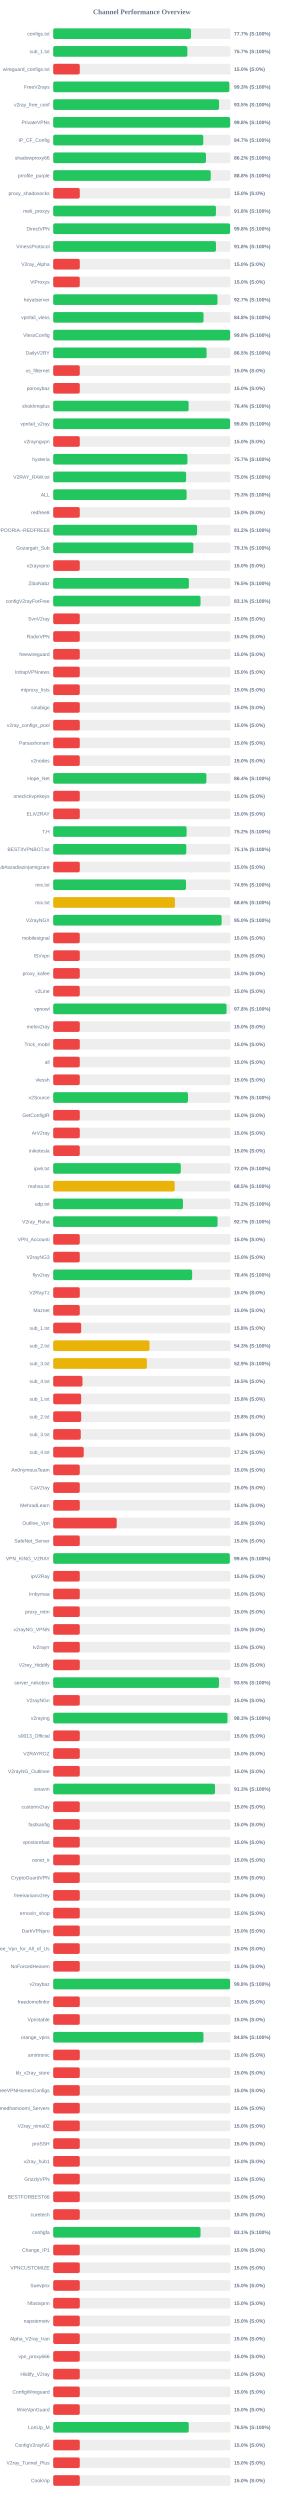
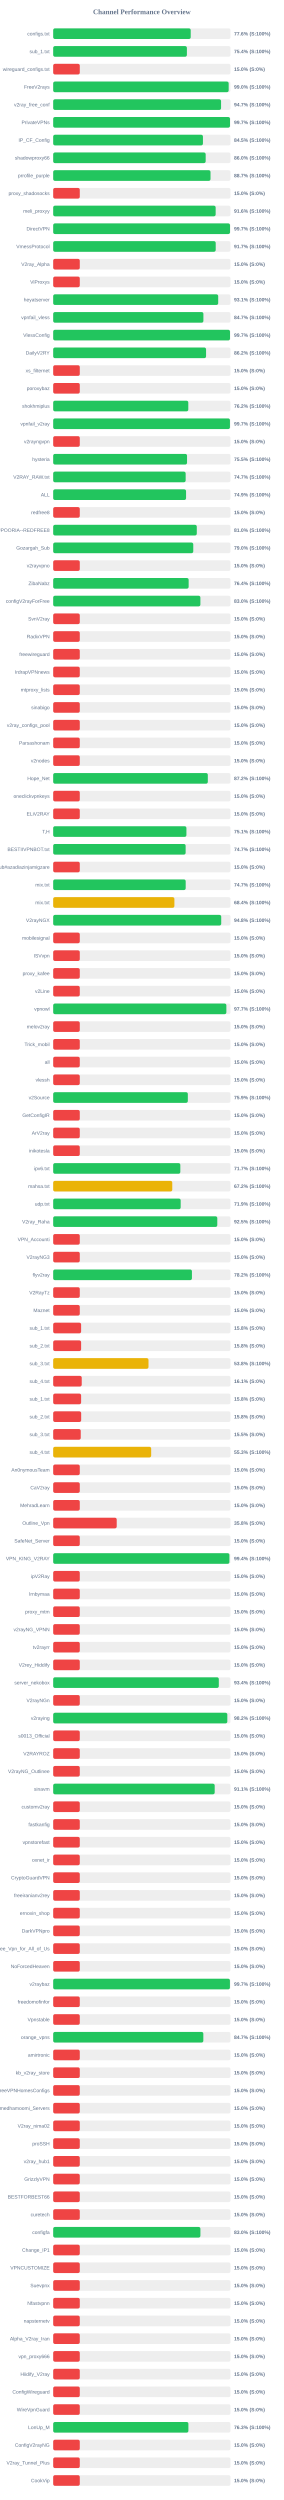
<svg xmlns="http://www.w3.org/2000/svg" width="800" height="7050" version="1.1">
  <style>
        .row { font: 14px Arial; fill: #64748b; }
        .score { font: bold 14px Arial; fill: #64748b; }
    </style>
  <text x="400" y="40" text-anchor="middle" font-size="20px" font-weight="bold" fill="#64748b">Channel Performance Overview</text>
  <rect x="150" y="80" width="500" height="30" fill="#eee" rx="5" />
-   <rect x="150" y="80" width="388.55" height="30" fill="#22c55e" rx="5" />
+   <rect x="150" y="80" width="387.8" height="30" fill="#22c55e" rx="5" />
  <text x="140" y="100" text-anchor="end" class="row">configs.txt</text>
-   <text x="660" y="100" text-anchor="start" class="score">77.7% (S:100%)</text>
+   <text x="660" y="100" text-anchor="start" class="score">77.6% (S:100%)</text>
  <rect x="150" y="130" width="500" height="30" fill="#eee" rx="5" />
-   <rect x="150" y="130" width="378.4" height="30" fill="#22c55e" rx="5" />
+   <rect x="150" y="130" width="377.05" height="30" fill="#22c55e" rx="5" />
  <text x="140" y="150" text-anchor="end" class="row">sub_1.txt</text>
-   <text x="660" y="150" text-anchor="start" class="score">75.7% (S:100%)</text>
+   <text x="660" y="150" text-anchor="start" class="score">75.4% (S:100%)</text>
  <rect x="150" y="180" width="500" height="30" fill="#eee" rx="5" />
  <rect x="150" y="180" width="75.0" height="30" fill="#ef4444" rx="5" />
  <text x="140" y="200" text-anchor="end" class="row">wireguard_configs.txt</text>
  <text x="660" y="200" text-anchor="start" class="score">15.0% (S:0%)</text>
  <rect x="150" y="230" width="500" height="30" fill="#eee" rx="5" />
-   <rect x="150" y="230" width="496.65" height="30" fill="#22c55e" rx="5" />
+   <rect x="150" y="230" width="494.85" height="30" fill="#22c55e" rx="5" />
  <text x="140" y="250" text-anchor="end" class="row">FreeV2rays</text>
-   <text x="660" y="250" text-anchor="start" class="score">99.3% (S:100%)</text>
+   <text x="660" y="250" text-anchor="start" class="score">99.0% (S:100%)</text>
  <rect x="150" y="280" width="500" height="30" fill="#eee" rx="5" />
-   <rect x="150" y="280" width="467.7" height="30" fill="#22c55e" rx="5" />
+   <rect x="150" y="280" width="473.4" height="30" fill="#22c55e" rx="5" />
  <text x="140" y="300" text-anchor="end" class="row">v2ray_free_conf</text>
-   <text x="660" y="300" text-anchor="start" class="score">93.5% (S:100%)</text>
+   <text x="660" y="300" text-anchor="start" class="score">94.7% (S:100%)</text>
  <rect x="150" y="330" width="500" height="30" fill="#eee" rx="5" />
-   <rect x="150" y="330" width="499.0" height="30" fill="#22c55e" rx="5" />
+   <rect x="150" y="330" width="498.6" height="30" fill="#22c55e" rx="5" />
  <text x="140" y="350" text-anchor="end" class="row">PrivateVPNs</text>
-   <text x="660" y="350" text-anchor="start" class="score">99.8% (S:100%)</text>
+   <text x="660" y="350" text-anchor="start" class="score">99.7% (S:100%)</text>
  <rect x="150" y="380" width="500" height="30" fill="#eee" rx="5" />
-   <rect x="150" y="380" width="423.25" height="30" fill="#22c55e" rx="5" />
+   <rect x="150" y="380" width="422.3" height="30" fill="#22c55e" rx="5" />
  <text x="140" y="400" text-anchor="end" class="row">IP_CF_Config</text>
-   <text x="660" y="400" text-anchor="start" class="score">84.7% (S:100%)</text>
+   <text x="660" y="400" text-anchor="start" class="score">84.5% (S:100%)</text>
  <rect x="150" y="430" width="500" height="30" fill="#eee" rx="5" />
-   <rect x="150" y="430" width="430.8" height="30" fill="#22c55e" rx="5" />
+   <rect x="150" y="430" width="430.0" height="30" fill="#22c55e" rx="5" />
  <text x="140" y="450" text-anchor="end" class="row">shadowproxy66</text>
-   <text x="660" y="450" text-anchor="start" class="score">86.2% (S:100%)</text>
+   <text x="660" y="450" text-anchor="start" class="score">86.0% (S:100%)</text>
  <rect x="150" y="480" width="500" height="30" fill="#eee" rx="5" />
-   <rect x="150" y="480" width="444.25" height="30" fill="#22c55e" rx="5" />
+   <rect x="150" y="480" width="443.65" height="30" fill="#22c55e" rx="5" />
  <text x="140" y="500" text-anchor="end" class="row">prrofile_purple</text>
-   <text x="660" y="500" text-anchor="start" class="score">88.8% (S:100%)</text>
+   <text x="660" y="500" text-anchor="start" class="score">88.7% (S:100%)</text>
  <rect x="150" y="530" width="500" height="30" fill="#eee" rx="5" />
  <rect x="150" y="530" width="75.0" height="30" fill="#ef4444" rx="5" />
  <text x="140" y="550" text-anchor="end" class="row">proxy_shadosocks</text>
  <text x="660" y="550" text-anchor="start" class="score">15.0% (S:0%)</text>
  <rect x="150" y="580" width="500" height="30" fill="#eee" rx="5" />
-   <rect x="150" y="580" width="458.95" height="30" fill="#22c55e" rx="5" />
+   <rect x="150" y="580" width="458.15" height="30" fill="#22c55e" rx="5" />
  <text x="140" y="600" text-anchor="end" class="row">meli_proxyy</text>
-   <text x="660" y="600" text-anchor="start" class="score">91.8% (S:100%)</text>
+   <text x="660" y="600" text-anchor="start" class="score">91.6% (S:100%)</text>
  <rect x="150" y="630" width="500" height="30" fill="#eee" rx="5" />
-   <rect x="150" y="630" width="498.85" height="30" fill="#22c55e" rx="5" />
+   <rect x="150" y="630" width="498.65" height="30" fill="#22c55e" rx="5" />
  <text x="140" y="650" text-anchor="end" class="row">DirectVPN</text>
-   <text x="660" y="650" text-anchor="start" class="score">99.8% (S:100%)</text>
+   <text x="660" y="650" text-anchor="start" class="score">99.7% (S:100%)</text>
  <rect x="150" y="680" width="500" height="30" fill="#eee" rx="5" />
-   <rect x="150" y="680" width="459.05" height="30" fill="#22c55e" rx="5" />
+   <rect x="150" y="680" width="458.3" height="30" fill="#22c55e" rx="5" />
  <text x="140" y="700" text-anchor="end" class="row">VmessProtocol</text>
-   <text x="660" y="700" text-anchor="start" class="score">91.8% (S:100%)</text>
+   <text x="660" y="700" text-anchor="start" class="score">91.7% (S:100%)</text>
  <rect x="150" y="730" width="500" height="30" fill="#eee" rx="5" />
  <rect x="150" y="730" width="75.0" height="30" fill="#ef4444" rx="5" />
  <text x="140" y="750" text-anchor="end" class="row">V2ray_Alpha</text>
  <text x="660" y="750" text-anchor="start" class="score">15.0% (S:0%)</text>
  <rect x="150" y="780" width="500" height="30" fill="#eee" rx="5" />
  <rect x="150" y="780" width="75.0" height="30" fill="#ef4444" rx="5" />
  <text x="140" y="800" text-anchor="end" class="row">ViProxys</text>
  <text x="660" y="800" text-anchor="start" class="score">15.0% (S:0%)</text>
  <rect x="150" y="830" width="500" height="30" fill="#eee" rx="5" />
-   <rect x="150" y="830" width="463.3" height="30" fill="#22c55e" rx="5" />
+   <rect x="150" y="830" width="465.3" height="30" fill="#22c55e" rx="5" />
  <text x="140" y="850" text-anchor="end" class="row">heyatserver</text>
-   <text x="660" y="850" text-anchor="start" class="score">92.7% (S:100%)</text>
+   <text x="660" y="850" text-anchor="start" class="score">93.1% (S:100%)</text>
  <rect x="150" y="880" width="500" height="30" fill="#eee" rx="5" />
-   <rect x="150" y="880" width="424.0" height="30" fill="#22c55e" rx="5" />
+   <rect x="150" y="880" width="423.6" height="30" fill="#22c55e" rx="5" />
  <text x="140" y="900" text-anchor="end" class="row">vpnfail_vless</text>
-   <text x="660" y="900" text-anchor="start" class="score">84.8% (S:100%)</text>
+   <text x="660" y="900" text-anchor="start" class="score">84.7% (S:100%)</text>
  <rect x="150" y="930" width="500" height="30" fill="#eee" rx="5" />
-   <rect x="150" y="930" width="499.0" height="30" fill="#22c55e" rx="5" />
+   <rect x="150" y="930" width="498.6" height="30" fill="#22c55e" rx="5" />
  <text x="140" y="950" text-anchor="end" class="row">VlessConfig</text>
-   <text x="660" y="950" text-anchor="start" class="score">99.8% (S:100%)</text>
+   <text x="660" y="950" text-anchor="start" class="score">99.7% (S:100%)</text>
  <rect x="150" y="980" width="500" height="30" fill="#eee" rx="5" />
-   <rect x="150" y="980" width="432.6" height="30" fill="#22c55e" rx="5" />
+   <rect x="150" y="980" width="431.1" height="30" fill="#22c55e" rx="5" />
  <text x="140" y="1000" text-anchor="end" class="row">DailyV2RY</text>
-   <text x="660" y="1000" text-anchor="start" class="score">86.5% (S:100%)</text>
+   <text x="660" y="1000" text-anchor="start" class="score">86.2% (S:100%)</text>
  <rect x="150" y="1030" width="500" height="30" fill="#eee" rx="5" />
  <rect x="150" y="1030" width="75.0" height="30" fill="#ef4444" rx="5" />
  <text x="140" y="1050" text-anchor="end" class="row">xs_filternet</text>
  <text x="660" y="1050" text-anchor="start" class="score">15.0% (S:0%)</text>
  <rect x="150" y="1080" width="500" height="30" fill="#eee" rx="5" />
  <rect x="150" y="1080" width="75.0" height="30" fill="#ef4444" rx="5" />
  <text x="140" y="1100" text-anchor="end" class="row">poroxybaz</text>
  <text x="660" y="1100" text-anchor="start" class="score">15.0% (S:0%)</text>
  <rect x="150" y="1130" width="500" height="30" fill="#eee" rx="5" />
-   <rect x="150" y="1130" width="381.9" height="30" fill="#22c55e" rx="5" />
+   <rect x="150" y="1130" width="381.0" height="30" fill="#22c55e" rx="5" />
  <text x="140" y="1150" text-anchor="end" class="row">shokhmiplus</text>
-   <text x="660" y="1150" text-anchor="start" class="score">76.4% (S:100%)</text>
+   <text x="660" y="1150" text-anchor="start" class="score">76.2% (S:100%)</text>
  <rect x="150" y="1180" width="500" height="30" fill="#eee" rx="5" />
-   <rect x="150" y="1180" width="498.85" height="30" fill="#22c55e" rx="5" />
+   <rect x="150" y="1180" width="498.45" height="30" fill="#22c55e" rx="5" />
  <text x="140" y="1200" text-anchor="end" class="row">vpnfail_v2ray</text>
-   <text x="660" y="1200" text-anchor="start" class="score">99.8% (S:100%)</text>
+   <text x="660" y="1200" text-anchor="start" class="score">99.7% (S:100%)</text>
  <rect x="150" y="1230" width="500" height="30" fill="#eee" rx="5" />
  <rect x="150" y="1230" width="75.0" height="30" fill="#ef4444" rx="5" />
  <text x="140" y="1250" text-anchor="end" class="row">v2rayngvpn</text>
  <text x="660" y="1250" text-anchor="start" class="score">15.0% (S:0%)</text>
  <rect x="150" y="1280" width="500" height="30" fill="#eee" rx="5" />
-   <rect x="150" y="1280" width="378.55" height="30" fill="#22c55e" rx="5" />
+   <rect x="150" y="1280" width="377.45" height="30" fill="#22c55e" rx="5" />
  <text x="140" y="1300" text-anchor="end" class="row">hysteria</text>
-   <text x="660" y="1300" text-anchor="start" class="score">75.7% (S:100%)</text>
+   <text x="660" y="1300" text-anchor="start" class="score">75.5% (S:100%)</text>
  <rect x="150" y="1330" width="500" height="30" fill="#eee" rx="5" />
-   <rect x="150" y="1330" width="374.8" height="30" fill="#22c55e" rx="5" />
+   <rect x="150" y="1330" width="373.55" height="30" fill="#22c55e" rx="5" />
  <text x="140" y="1350" text-anchor="end" class="row">V2RAY_RAW.txt</text>
-   <text x="660" y="1350" text-anchor="start" class="score">75.0% (S:100%)</text>
+   <text x="660" y="1350" text-anchor="start" class="score">74.7% (S:100%)</text>
  <rect x="150" y="1380" width="500" height="30" fill="#eee" rx="5" />
-   <rect x="150" y="1380" width="376.3" height="30" fill="#22c55e" rx="5" />
+   <rect x="150" y="1380" width="374.7" height="30" fill="#22c55e" rx="5" />
  <text x="140" y="1400" text-anchor="end" class="row">ALL</text>
-   <text x="660" y="1400" text-anchor="start" class="score">75.3% (S:100%)</text>
+   <text x="660" y="1400" text-anchor="start" class="score">74.9% (S:100%)</text>
  <rect x="150" y="1430" width="500" height="30" fill="#eee" rx="5" />
  <rect x="150" y="1430" width="75.0" height="30" fill="#ef4444" rx="5" />
  <text x="140" y="1450" text-anchor="end" class="row">redfree8</text>
  <text x="660" y="1450" text-anchor="start" class="score">15.0% (S:0%)</text>
  <rect x="150" y="1480" width="500" height="30" fill="#eee" rx="5" />
-   <rect x="150" y="1480" width="405.8" height="30" fill="#22c55e" rx="5" />
+   <rect x="150" y="1480" width="404.95" height="30" fill="#22c55e" rx="5" />
  <text x="140" y="1500" text-anchor="end" class="row">POORIA--REDFREE8.txt#POORIA--REDFREE8</text>
-   <text x="660" y="1500" text-anchor="start" class="score">81.2% (S:100%)</text>
+   <text x="660" y="1500" text-anchor="start" class="score">81.0% (S:100%)</text>
  <rect x="150" y="1530" width="500" height="30" fill="#eee" rx="5" />
-   <rect x="150" y="1530" width="395.3" height="30" fill="#22c55e" rx="5" />
+   <rect x="150" y="1530" width="395.0" height="30" fill="#22c55e" rx="5" />
  <text x="140" y="1550" text-anchor="end" class="row">Gozargah_Sub</text>
-   <text x="660" y="1550" text-anchor="start" class="score">79.1% (S:100%)</text>
+   <text x="660" y="1550" text-anchor="start" class="score">79.0% (S:100%)</text>
  <rect x="150" y="1580" width="500" height="30" fill="#eee" rx="5" />
  <rect x="150" y="1580" width="75.0" height="30" fill="#ef4444" rx="5" />
  <text x="140" y="1600" text-anchor="end" class="row">v2rayvpno</text>
  <text x="660" y="1600" text-anchor="start" class="score">15.0% (S:0%)</text>
  <rect x="150" y="1630" width="500" height="30" fill="#eee" rx="5" />
-   <rect x="150" y="1630" width="382.7" height="30" fill="#22c55e" rx="5" />
+   <rect x="150" y="1630" width="382.0" height="30" fill="#22c55e" rx="5" />
  <text x="140" y="1650" text-anchor="end" class="row">ZibaNabz</text>
-   <text x="660" y="1650" text-anchor="start" class="score">76.5% (S:100%)</text>
+   <text x="660" y="1650" text-anchor="start" class="score">76.4% (S:100%)</text>
  <rect x="150" y="1680" width="500" height="30" fill="#eee" rx="5" />
-   <rect x="150" y="1680" width="415.5" height="30" fill="#22c55e" rx="5" />
+   <rect x="150" y="1680" width="415.1" height="30" fill="#22c55e" rx="5" />
  <text x="140" y="1700" text-anchor="end" class="row">configV2rayForFree</text>
-   <text x="660" y="1700" text-anchor="start" class="score">83.1% (S:100%)</text>
+   <text x="660" y="1700" text-anchor="start" class="score">83.0% (S:100%)</text>
  <rect x="150" y="1730" width="500" height="30" fill="#eee" rx="5" />
  <rect x="150" y="1730" width="75.0" height="30" fill="#ef4444" rx="5" />
  <text x="140" y="1750" text-anchor="end" class="row">SvnV2ray</text>
  <text x="660" y="1750" text-anchor="start" class="score">15.0% (S:0%)</text>
  <rect x="150" y="1780" width="500" height="30" fill="#eee" rx="5" />
  <rect x="150" y="1780" width="75.0" height="30" fill="#ef4444" rx="5" />
  <text x="140" y="1800" text-anchor="end" class="row">RadixVPN</text>
  <text x="660" y="1800" text-anchor="start" class="score">15.0% (S:0%)</text>
  <rect x="150" y="1830" width="500" height="30" fill="#eee" rx="5" />
  <rect x="150" y="1830" width="75.0" height="30" fill="#ef4444" rx="5" />
  <text x="140" y="1850" text-anchor="end" class="row">freewireguard</text>
  <text x="660" y="1850" text-anchor="start" class="score">15.0% (S:0%)</text>
  <rect x="150" y="1880" width="500" height="30" fill="#eee" rx="5" />
  <rect x="150" y="1880" width="75.0" height="30" fill="#ef4444" rx="5" />
  <text x="140" y="1900" text-anchor="end" class="row">IrdrapVPNnews</text>
  <text x="660" y="1900" text-anchor="start" class="score">15.0% (S:0%)</text>
  <rect x="150" y="1930" width="500" height="30" fill="#eee" rx="5" />
  <rect x="150" y="1930" width="75.0" height="30" fill="#ef4444" rx="5" />
  <text x="140" y="1950" text-anchor="end" class="row">mtproxy_lists</text>
  <text x="660" y="1950" text-anchor="start" class="score">15.0% (S:0%)</text>
  <rect x="150" y="1980" width="500" height="30" fill="#eee" rx="5" />
  <rect x="150" y="1980" width="75.0" height="30" fill="#ef4444" rx="5" />
  <text x="140" y="2000" text-anchor="end" class="row">sinabigo</text>
  <text x="660" y="2000" text-anchor="start" class="score">15.0% (S:0%)</text>
  <rect x="150" y="2030" width="500" height="30" fill="#eee" rx="5" />
  <rect x="150" y="2030" width="75.0" height="30" fill="#ef4444" rx="5" />
  <text x="140" y="2050" text-anchor="end" class="row">v2ray_configs_pool</text>
  <text x="660" y="2050" text-anchor="start" class="score">15.0% (S:0%)</text>
  <rect x="150" y="2080" width="500" height="30" fill="#eee" rx="5" />
  <rect x="150" y="2080" width="75.0" height="30" fill="#ef4444" rx="5" />
  <text x="140" y="2100" text-anchor="end" class="row">Parsashonam</text>
  <text x="660" y="2100" text-anchor="start" class="score">15.0% (S:0%)</text>
  <rect x="150" y="2130" width="500" height="30" fill="#eee" rx="5" />
  <rect x="150" y="2130" width="75.0" height="30" fill="#ef4444" rx="5" />
  <text x="140" y="2150" text-anchor="end" class="row">v2nodes</text>
  <text x="660" y="2150" text-anchor="start" class="score">15.0% (S:0%)</text>
  <rect x="150" y="2180" width="500" height="30" fill="#eee" rx="5" />
-   <rect x="150" y="2180" width="432.0" height="30" fill="#22c55e" rx="5" />
+   <rect x="150" y="2180" width="436.05" height="30" fill="#22c55e" rx="5" />
  <text x="140" y="2200" text-anchor="end" class="row">Hope_Net</text>
-   <text x="660" y="2200" text-anchor="start" class="score">86.4% (S:100%)</text>
+   <text x="660" y="2200" text-anchor="start" class="score">87.2% (S:100%)</text>
  <rect x="150" y="2230" width="500" height="30" fill="#eee" rx="5" />
  <rect x="150" y="2230" width="75.0" height="30" fill="#ef4444" rx="5" />
  <text x="140" y="2250" text-anchor="end" class="row">oneclickvpnkeys</text>
  <text x="660" y="2250" text-anchor="start" class="score">15.0% (S:0%)</text>
  <rect x="150" y="2280" width="500" height="30" fill="#eee" rx="5" />
  <rect x="150" y="2280" width="75.0" height="30" fill="#ef4444" rx="5" />
  <text x="140" y="2300" text-anchor="end" class="row">ELiV2RAY</text>
  <text x="660" y="2300" text-anchor="start" class="score">15.0% (S:0%)</text>
  <rect x="150" y="2330" width="500" height="30" fill="#eee" rx="5" />
-   <rect x="150" y="2330" width="376.25" height="30" fill="#22c55e" rx="5" />
+   <rect x="150" y="2330" width="375.7" height="30" fill="#22c55e" rx="5" />
  <text x="140" y="2350" text-anchor="end" class="row">T,H</text>
-   <text x="660" y="2350" text-anchor="start" class="score">75.2% (S:100%)</text>
+   <text x="660" y="2350" text-anchor="start" class="score">75.1% (S:100%)</text>
  <rect x="150" y="2380" width="500" height="30" fill="#eee" rx="5" />
-   <rect x="150" y="2380" width="375.35" height="30" fill="#22c55e" rx="5" />
+   <rect x="150" y="2380" width="373.5" height="30" fill="#22c55e" rx="5" />
  <text x="140" y="2400" text-anchor="end" class="row">BESTIIVPNBOT.txt</text>
-   <text x="660" y="2400" text-anchor="start" class="score">75.1% (S:100%)</text>
+   <text x="660" y="2400" text-anchor="start" class="score">74.7% (S:100%)</text>
  <rect x="150" y="2430" width="500" height="30" fill="#eee" rx="5" />
  <rect x="150" y="2430" width="75.0" height="30" fill="#ef4444" rx="5" />
  <text x="140" y="2450" text-anchor="end" class="row">Sub#azadiazinjamigzare</text>
  <text x="660" y="2450" text-anchor="start" class="score">15.0% (S:0%)</text>
  <rect x="150" y="2480" width="500" height="30" fill="#eee" rx="5" />
-   <rect x="150" y="2480" width="374.5" height="30" fill="#22c55e" rx="5" />
+   <rect x="150" y="2480" width="373.65" height="30" fill="#22c55e" rx="5" />
  <text x="140" y="2500" text-anchor="end" class="row">mix.txt</text>
-   <text x="660" y="2500" text-anchor="start" class="score">74.9% (S:100%)</text>
+   <text x="660" y="2500" text-anchor="start" class="score">74.7% (S:100%)</text>
  <rect x="150" y="2530" width="500" height="30" fill="#eee" rx="5" />
-   <rect x="150" y="2530" width="343.2" height="30" fill="#eab308" rx="5" />
+   <rect x="150" y="2530" width="341.8" height="30" fill="#eab308" rx="5" />
  <text x="140" y="2550" text-anchor="end" class="row">mix.txt</text>
-   <text x="660" y="2550" text-anchor="start" class="score">68.6% (S:100%)</text>
+   <text x="660" y="2550" text-anchor="start" class="score">68.4% (S:100%)</text>
  <rect x="150" y="2580" width="500" height="30" fill="#eee" rx="5" />
-   <rect x="150" y="2580" width="475.0" height="30" fill="#22c55e" rx="5" />
+   <rect x="150" y="2580" width="473.85" height="30" fill="#22c55e" rx="5" />
  <text x="140" y="2600" text-anchor="end" class="row">V2rayNGX</text>
-   <text x="660" y="2600" text-anchor="start" class="score">95.0% (S:100%)</text>
+   <text x="660" y="2600" text-anchor="start" class="score">94.8% (S:100%)</text>
  <rect x="150" y="2630" width="500" height="30" fill="#eee" rx="5" />
  <rect x="150" y="2630" width="75.0" height="30" fill="#ef4444" rx="5" />
  <text x="140" y="2650" text-anchor="end" class="row">mobilesignal</text>
  <text x="660" y="2650" text-anchor="start" class="score">15.0% (S:0%)</text>
  <rect x="150" y="2680" width="500" height="30" fill="#eee" rx="5" />
  <rect x="150" y="2680" width="75.0" height="30" fill="#ef4444" rx="5" />
  <text x="140" y="2700" text-anchor="end" class="row">ISVvpn</text>
  <text x="660" y="2700" text-anchor="start" class="score">15.0% (S:0%)</text>
  <rect x="150" y="2730" width="500" height="30" fill="#eee" rx="5" />
  <rect x="150" y="2730" width="75.0" height="30" fill="#ef4444" rx="5" />
  <text x="140" y="2750" text-anchor="end" class="row">proxy_kafee</text>
  <text x="660" y="2750" text-anchor="start" class="score">15.0% (S:0%)</text>
  <rect x="150" y="2780" width="500" height="30" fill="#eee" rx="5" />
  <rect x="150" y="2780" width="75.0" height="30" fill="#ef4444" rx="5" />
  <text x="140" y="2800" text-anchor="end" class="row">v2Line</text>
  <text x="660" y="2800" text-anchor="start" class="score">15.0% (S:0%)</text>
  <rect x="150" y="2830" width="500" height="30" fill="#eee" rx="5" />
-   <rect x="150" y="2830" width="488.9" height="30" fill="#22c55e" rx="5" />
+   <rect x="150" y="2830" width="488.35" height="30" fill="#22c55e" rx="5" />
  <text x="140" y="2850" text-anchor="end" class="row">vpnowl</text>
-   <text x="660" y="2850" text-anchor="start" class="score">97.8% (S:100%)</text>
+   <text x="660" y="2850" text-anchor="start" class="score">97.7% (S:100%)</text>
  <rect x="150" y="2880" width="500" height="30" fill="#eee" rx="5" />
  <rect x="150" y="2880" width="75.0" height="30" fill="#ef4444" rx="5" />
  <text x="140" y="2900" text-anchor="end" class="row">melov2ray</text>
  <text x="660" y="2900" text-anchor="start" class="score">15.0% (S:0%)</text>
  <rect x="150" y="2930" width="500" height="30" fill="#eee" rx="5" />
  <rect x="150" y="2930" width="75.0" height="30" fill="#ef4444" rx="5" />
  <text x="140" y="2950" text-anchor="end" class="row">Trick_mobil</text>
  <text x="660" y="2950" text-anchor="start" class="score">15.0% (S:0%)</text>
  <rect x="150" y="2980" width="500" height="30" fill="#eee" rx="5" />
  <rect x="150" y="2980" width="75.0" height="30" fill="#ef4444" rx="5" />
  <text x="140" y="3000" text-anchor="end" class="row">all</text>
  <text x="660" y="3000" text-anchor="start" class="score">15.0% (S:0%)</text>
  <rect x="150" y="3030" width="500" height="30" fill="#eee" rx="5" />
  <rect x="150" y="3030" width="75.0" height="30" fill="#ef4444" rx="5" />
  <text x="140" y="3050" text-anchor="end" class="row">vlessh</text>
  <text x="660" y="3050" text-anchor="start" class="score">15.0% (S:0%)</text>
  <rect x="150" y="3080" width="500" height="30" fill="#eee" rx="5" />
-   <rect x="150" y="3080" width="380.2" height="30" fill="#22c55e" rx="5" />
+   <rect x="150" y="3080" width="379.7" height="30" fill="#22c55e" rx="5" />
  <text x="140" y="3100" text-anchor="end" class="row">v2Source</text>
-   <text x="660" y="3100" text-anchor="start" class="score">76.0% (S:100%)</text>
+   <text x="660" y="3100" text-anchor="start" class="score">75.9% (S:100%)</text>
  <rect x="150" y="3130" width="500" height="30" fill="#eee" rx="5" />
  <rect x="150" y="3130" width="75.0" height="30" fill="#ef4444" rx="5" />
  <text x="140" y="3150" text-anchor="end" class="row">GetConfigIR</text>
  <text x="660" y="3150" text-anchor="start" class="score">15.0% (S:0%)</text>
  <rect x="150" y="3180" width="500" height="30" fill="#eee" rx="5" />
  <rect x="150" y="3180" width="75.0" height="30" fill="#ef4444" rx="5" />
  <text x="140" y="3200" text-anchor="end" class="row">ArV2ray</text>
  <text x="660" y="3200" text-anchor="start" class="score">15.0% (S:0%)</text>
  <rect x="150" y="3230" width="500" height="30" fill="#eee" rx="5" />
  <rect x="150" y="3230" width="75.0" height="30" fill="#ef4444" rx="5" />
  <text x="140" y="3250" text-anchor="end" class="row">inikotesla</text>
  <text x="660" y="3250" text-anchor="start" class="score">15.0% (S:0%)</text>
  <rect x="150" y="3280" width="500" height="30" fill="#eee" rx="5" />
-   <rect x="150" y="3280" width="359.8" height="30" fill="#22c55e" rx="5" />
+   <rect x="150" y="3280" width="358.5" height="30" fill="#22c55e" rx="5" />
  <text x="140" y="3300" text-anchor="end" class="row">ipv6.txt</text>
-   <text x="660" y="3300" text-anchor="start" class="score">72.0% (S:100%)</text>
+   <text x="660" y="3300" text-anchor="start" class="score">71.7% (S:100%)</text>
  <rect x="150" y="3330" width="500" height="30" fill="#eee" rx="5" />
-   <rect x="150" y="3330" width="342.6" height="30" fill="#eab308" rx="5" />
+   <rect x="150" y="3330" width="335.8" height="30" fill="#eab308" rx="5" />
  <text x="140" y="3350" text-anchor="end" class="row">mahsa.txt</text>
-   <text x="660" y="3350" text-anchor="start" class="score">68.5% (S:100%)</text>
+   <text x="660" y="3350" text-anchor="start" class="score">67.2% (S:100%)</text>
  <rect x="150" y="3380" width="500" height="30" fill="#eee" rx="5" />
-   <rect x="150" y="3380" width="365.9" height="30" fill="#22c55e" rx="5" />
+   <rect x="150" y="3380" width="359.5" height="30" fill="#22c55e" rx="5" />
  <text x="140" y="3400" text-anchor="end" class="row">udp.txt</text>
-   <text x="660" y="3400" text-anchor="start" class="score">73.2% (S:100%)</text>
+   <text x="660" y="3400" text-anchor="start" class="score">71.9% (S:100%)</text>
  <rect x="150" y="3430" width="500" height="30" fill="#eee" rx="5" />
-   <rect x="150" y="3430" width="463.6" height="30" fill="#22c55e" rx="5" />
+   <rect x="150" y="3430" width="462.75" height="30" fill="#22c55e" rx="5" />
  <text x="140" y="3450" text-anchor="end" class="row">V2ray_Raha</text>
-   <text x="660" y="3450" text-anchor="start" class="score">92.7% (S:100%)</text>
+   <text x="660" y="3450" text-anchor="start" class="score">92.5% (S:100%)</text>
  <rect x="150" y="3480" width="500" height="30" fill="#eee" rx="5" />
  <rect x="150" y="3480" width="75.0" height="30" fill="#ef4444" rx="5" />
  <text x="140" y="3500" text-anchor="end" class="row">VPN_Accounti</text>
  <text x="660" y="3500" text-anchor="start" class="score">15.0% (S:0%)</text>
  <rect x="150" y="3530" width="500" height="30" fill="#eee" rx="5" />
  <rect x="150" y="3530" width="75.0" height="30" fill="#ef4444" rx="5" />
  <text x="140" y="3550" text-anchor="end" class="row">V2rayNG3</text>
  <text x="660" y="3550" text-anchor="start" class="score">15.0% (S:0%)</text>
  <rect x="150" y="3580" width="500" height="30" fill="#eee" rx="5" />
-   <rect x="150" y="3580" width="391.8" height="30" fill="#22c55e" rx="5" />
+   <rect x="150" y="3580" width="391.25" height="30" fill="#22c55e" rx="5" />
  <text x="140" y="3600" text-anchor="end" class="row">flyv2ray</text>
-   <text x="660" y="3600" text-anchor="start" class="score">78.4% (S:100%)</text>
+   <text x="660" y="3600" text-anchor="start" class="score">78.2% (S:100%)</text>
  <rect x="150" y="3630" width="500" height="30" fill="#eee" rx="5" />
  <rect x="150" y="3630" width="75.0" height="30" fill="#ef4444" rx="5" />
  <text x="140" y="3650" text-anchor="end" class="row">V2RayTz</text>
  <text x="660" y="3650" text-anchor="start" class="score">15.0% (S:0%)</text>
  <rect x="150" y="3680" width="500" height="30" fill="#eee" rx="5" />
  <rect x="150" y="3680" width="75.0" height="30" fill="#ef4444" rx="5" />
  <text x="140" y="3700" text-anchor="end" class="row">Maznet</text>
  <text x="660" y="3700" text-anchor="start" class="score">15.0% (S:0%)</text>
  <rect x="150" y="3730" width="500" height="30" fill="#eee" rx="5" />
-   <rect x="150" y="3730" width="78.9" height="30" fill="#ef4444" rx="5" />
+   <rect x="150" y="3730" width="78.75" height="30" fill="#ef4444" rx="5" />
  <text x="140" y="3750" text-anchor="end" class="row">sub_1.txt</text>
  <text x="660" y="3750" text-anchor="start" class="score">15.8% (S:0%)</text>
  <rect x="150" y="3780" width="500" height="30" fill="#eee" rx="5" />
-   <rect x="150" y="3780" width="271.55" height="30" fill="#eab308" rx="5" />
+   <rect x="150" y="3780" width="78.75" height="30" fill="#ef4444" rx="5" />
  <text x="140" y="3800" text-anchor="end" class="row">sub_2.txt</text>
-   <text x="660" y="3800" text-anchor="start" class="score">54.3% (S:100%)</text>
+   <text x="660" y="3800" text-anchor="start" class="score">15.8% (S:0%)</text>
  <rect x="150" y="3830" width="500" height="30" fill="#eee" rx="5" />
-   <rect x="150" y="3830" width="264.25" height="30" fill="#eab308" rx="5" />
+   <rect x="150" y="3830" width="268.75" height="30" fill="#eab308" rx="5" />
  <text x="140" y="3850" text-anchor="end" class="row">sub_3.txt</text>
-   <text x="660" y="3850" text-anchor="start" class="score">52.9% (S:100%)</text>
+   <text x="660" y="3850" text-anchor="start" class="score">53.8% (S:100%)</text>
  <rect x="150" y="3880" width="500" height="30" fill="#eee" rx="5" />
-   <rect x="150" y="3880" width="82.6" height="30" fill="#ef4444" rx="5" />
+   <rect x="150" y="3880" width="80.5" height="30" fill="#ef4444" rx="5" />
  <text x="140" y="3900" text-anchor="end" class="row">sub_4.txt</text>
-   <text x="660" y="3900" text-anchor="start" class="score">16.5% (S:0%)</text>
+   <text x="660" y="3900" text-anchor="start" class="score">16.1% (S:0%)</text>
  <rect x="150" y="3930" width="500" height="30" fill="#eee" rx="5" />
-   <rect x="150" y="3930" width="78.9" height="30" fill="#ef4444" rx="5" />
+   <rect x="150" y="3930" width="78.75" height="30" fill="#ef4444" rx="5" />
  <text x="140" y="3950" text-anchor="end" class="row">sub_1.txt</text>
  <text x="660" y="3950" text-anchor="start" class="score">15.8% (S:0%)</text>
  <rect x="150" y="3980" width="500" height="30" fill="#eee" rx="5" />
  <rect x="150" y="3980" width="78.9" height="30" fill="#ef4444" rx="5" />
  <text x="140" y="4000" text-anchor="end" class="row">sub_2.txt</text>
  <text x="660" y="4000" text-anchor="start" class="score">15.8% (S:0%)</text>
  <rect x="150" y="4030" width="500" height="30" fill="#eee" rx="5" />
-   <rect x="150" y="4030" width="77.8" height="30" fill="#ef4444" rx="5" />
+   <rect x="150" y="4030" width="77.7" height="30" fill="#ef4444" rx="5" />
  <text x="140" y="4050" text-anchor="end" class="row">sub_3.txt</text>
-   <text x="660" y="4050" text-anchor="start" class="score">15.6% (S:0%)</text>
+   <text x="660" y="4050" text-anchor="start" class="score">15.5% (S:0%)</text>
  <rect x="150" y="4080" width="500" height="30" fill="#eee" rx="5" />
-   <rect x="150" y="4080" width="86.15" height="30" fill="#ef4444" rx="5" />
+   <rect x="150" y="4080" width="276.3" height="30" fill="#eab308" rx="5" />
  <text x="140" y="4100" text-anchor="end" class="row">sub_4.txt</text>
-   <text x="660" y="4100" text-anchor="start" class="score">17.2% (S:0%)</text>
+   <text x="660" y="4100" text-anchor="start" class="score">55.3% (S:100%)</text>
  <rect x="150" y="4130" width="500" height="30" fill="#eee" rx="5" />
  <rect x="150" y="4130" width="75.0" height="30" fill="#ef4444" rx="5" />
  <text x="140" y="4150" text-anchor="end" class="row">An0nymousTeam</text>
  <text x="660" y="4150" text-anchor="start" class="score">15.0% (S:0%)</text>
  <rect x="150" y="4180" width="500" height="30" fill="#eee" rx="5" />
  <rect x="150" y="4180" width="75.0" height="30" fill="#ef4444" rx="5" />
  <text x="140" y="4200" text-anchor="end" class="row">CaV2ray</text>
  <text x="660" y="4200" text-anchor="start" class="score">15.0% (S:0%)</text>
  <rect x="150" y="4230" width="500" height="30" fill="#eee" rx="5" />
  <rect x="150" y="4230" width="75.0" height="30" fill="#ef4444" rx="5" />
  <text x="140" y="4250" text-anchor="end" class="row">MehradLearn</text>
  <text x="660" y="4250" text-anchor="start" class="score">15.0% (S:0%)</text>
  <rect x="150" y="4280" width="500" height="30" fill="#eee" rx="5" />
  <rect x="150" y="4280" width="179.15" height="30" fill="#ef4444" rx="5" />
  <text x="140" y="4300" text-anchor="end" class="row">Outline_Vpn</text>
  <text x="660" y="4300" text-anchor="start" class="score">35.8% (S:0%)</text>
  <rect x="150" y="4330" width="500" height="30" fill="#eee" rx="5" />
  <rect x="150" y="4330" width="75.0" height="30" fill="#ef4444" rx="5" />
  <text x="140" y="4350" text-anchor="end" class="row">SafeNet_Server</text>
  <text x="660" y="4350" text-anchor="start" class="score">15.0% (S:0%)</text>
  <rect x="150" y="4380" width="500" height="30" fill="#eee" rx="5" />
-   <rect x="150" y="4380" width="498.05" height="30" fill="#22c55e" rx="5" />
+   <rect x="150" y="4380" width="496.95" height="30" fill="#22c55e" rx="5" />
  <text x="140" y="4400" text-anchor="end" class="row">VPN_KING_V2RAY</text>
-   <text x="660" y="4400" text-anchor="start" class="score">99.6% (S:100%)</text>
+   <text x="660" y="4400" text-anchor="start" class="score">99.4% (S:100%)</text>
  <rect x="150" y="4430" width="500" height="30" fill="#eee" rx="5" />
  <rect x="150" y="4430" width="75.0" height="30" fill="#ef4444" rx="5" />
  <text x="140" y="4450" text-anchor="end" class="row">ipV2Ray</text>
  <text x="660" y="4450" text-anchor="start" class="score">15.0% (S:0%)</text>
  <rect x="150" y="4480" width="500" height="30" fill="#eee" rx="5" />
  <rect x="150" y="4480" width="75.0" height="30" fill="#ef4444" rx="5" />
  <text x="140" y="4500" text-anchor="end" class="row">lrnbymaa</text>
  <text x="660" y="4500" text-anchor="start" class="score">15.0% (S:0%)</text>
  <rect x="150" y="4530" width="500" height="30" fill="#eee" rx="5" />
  <rect x="150" y="4530" width="75.0" height="30" fill="#ef4444" rx="5" />
  <text x="140" y="4550" text-anchor="end" class="row">proxy_mtm</text>
  <text x="660" y="4550" text-anchor="start" class="score">15.0% (S:0%)</text>
  <rect x="150" y="4580" width="500" height="30" fill="#eee" rx="5" />
  <rect x="150" y="4580" width="75.0" height="30" fill="#ef4444" rx="5" />
  <text x="140" y="4600" text-anchor="end" class="row">v2rayNG_VPNN</text>
  <text x="660" y="4600" text-anchor="start" class="score">15.0% (S:0%)</text>
  <rect x="150" y="4630" width="500" height="30" fill="#eee" rx="5" />
  <rect x="150" y="4630" width="75.0" height="30" fill="#ef4444" rx="5" />
  <text x="140" y="4650" text-anchor="end" class="row">tv2rayrr</text>
  <text x="660" y="4650" text-anchor="start" class="score">15.0% (S:0%)</text>
  <rect x="150" y="4680" width="500" height="30" fill="#eee" rx="5" />
  <rect x="150" y="4680" width="75.0" height="30" fill="#ef4444" rx="5" />
  <text x="140" y="4700" text-anchor="end" class="row">V2rey_Hiddify</text>
  <text x="660" y="4700" text-anchor="start" class="score">15.0% (S:0%)</text>
  <rect x="150" y="4730" width="500" height="30" fill="#eee" rx="5" />
-   <rect x="150" y="4730" width="467.5" height="30" fill="#22c55e" rx="5" />
+   <rect x="150" y="4730" width="467.05" height="30" fill="#22c55e" rx="5" />
  <text x="140" y="4750" text-anchor="end" class="row">server_nekobox</text>
-   <text x="660" y="4750" text-anchor="start" class="score">93.5% (S:100%)</text>
+   <text x="660" y="4750" text-anchor="start" class="score">93.4% (S:100%)</text>
  <rect x="150" y="4780" width="500" height="30" fill="#eee" rx="5" />
  <rect x="150" y="4780" width="75.0" height="30" fill="#ef4444" rx="5" />
  <text x="140" y="4800" text-anchor="end" class="row">V2rayNGn</text>
  <text x="660" y="4800" text-anchor="start" class="score">15.0% (S:0%)</text>
  <rect x="150" y="4830" width="500" height="30" fill="#eee" rx="5" />
-   <rect x="150" y="4830" width="491.55" height="30" fill="#22c55e" rx="5" />
+   <rect x="150" y="4830" width="491.05" height="30" fill="#22c55e" rx="5" />
  <text x="140" y="4850" text-anchor="end" class="row">v2raying</text>
-   <text x="660" y="4850" text-anchor="start" class="score">98.3% (S:100%)</text>
+   <text x="660" y="4850" text-anchor="start" class="score">98.2% (S:100%)</text>
  <rect x="150" y="4880" width="500" height="30" fill="#eee" rx="5" />
  <rect x="150" y="4880" width="75.0" height="30" fill="#ef4444" rx="5" />
  <text x="140" y="4900" text-anchor="end" class="row">s0013_Official</text>
  <text x="660" y="4900" text-anchor="start" class="score">15.0% (S:0%)</text>
  <rect x="150" y="4930" width="500" height="30" fill="#eee" rx="5" />
  <rect x="150" y="4930" width="75.0" height="30" fill="#ef4444" rx="5" />
  <text x="140" y="4950" text-anchor="end" class="row">V2RAYROZ</text>
  <text x="660" y="4950" text-anchor="start" class="score">15.0% (S:0%)</text>
  <rect x="150" y="4980" width="500" height="30" fill="#eee" rx="5" />
  <rect x="150" y="4980" width="75.0" height="30" fill="#ef4444" rx="5" />
  <text x="140" y="5000" text-anchor="end" class="row">V2rayNG_Outlinee</text>
  <text x="660" y="5000" text-anchor="start" class="score">15.0% (S:0%)</text>
  <rect x="150" y="5030" width="500" height="30" fill="#eee" rx="5" />
-   <rect x="150" y="5030" width="456.3" height="30" fill="#22c55e" rx="5" />
+   <rect x="150" y="5030" width="455.45" height="30" fill="#22c55e" rx="5" />
  <text x="140" y="5050" text-anchor="end" class="row">sinavm</text>
-   <text x="660" y="5050" text-anchor="start" class="score">91.3% (S:100%)</text>
+   <text x="660" y="5050" text-anchor="start" class="score">91.1% (S:100%)</text>
  <rect x="150" y="5080" width="500" height="30" fill="#eee" rx="5" />
  <rect x="150" y="5080" width="75.0" height="30" fill="#ef4444" rx="5" />
  <text x="140" y="5100" text-anchor="end" class="row">customv2ray</text>
  <text x="660" y="5100" text-anchor="start" class="score">15.0% (S:0%)</text>
  <rect x="150" y="5130" width="500" height="30" fill="#eee" rx="5" />
  <rect x="150" y="5130" width="75.0" height="30" fill="#ef4444" rx="5" />
  <text x="140" y="5150" text-anchor="end" class="row">fastkanfig</text>
  <text x="660" y="5150" text-anchor="start" class="score">15.0% (S:0%)</text>
  <rect x="150" y="5180" width="500" height="30" fill="#eee" rx="5" />
  <rect x="150" y="5180" width="75.0" height="30" fill="#ef4444" rx="5" />
  <text x="140" y="5200" text-anchor="end" class="row">vpnstorefast</text>
  <text x="660" y="5200" text-anchor="start" class="score">15.0% (S:0%)</text>
  <rect x="150" y="5230" width="500" height="30" fill="#eee" rx="5" />
  <rect x="150" y="5230" width="75.0" height="30" fill="#ef4444" rx="5" />
  <text x="140" y="5250" text-anchor="end" class="row">oxnet_ir</text>
  <text x="660" y="5250" text-anchor="start" class="score">15.0% (S:0%)</text>
  <rect x="150" y="5280" width="500" height="30" fill="#eee" rx="5" />
  <rect x="150" y="5280" width="75.0" height="30" fill="#ef4444" rx="5" />
  <text x="140" y="5300" text-anchor="end" class="row">CryptoGuardVPN</text>
  <text x="660" y="5300" text-anchor="start" class="score">15.0% (S:0%)</text>
  <rect x="150" y="5330" width="500" height="30" fill="#eee" rx="5" />
  <rect x="150" y="5330" width="75.0" height="30" fill="#ef4444" rx="5" />
  <text x="140" y="5350" text-anchor="end" class="row">freeiranianv2rey</text>
  <text x="660" y="5350" text-anchor="start" class="score">15.0% (S:0%)</text>
  <rect x="150" y="5380" width="500" height="30" fill="#eee" rx="5" />
  <rect x="150" y="5380" width="75.0" height="30" fill="#ef4444" rx="5" />
  <text x="140" y="5400" text-anchor="end" class="row">ernoxin_shop</text>
  <text x="660" y="5400" text-anchor="start" class="score">15.0% (S:0%)</text>
  <rect x="150" y="5430" width="500" height="30" fill="#eee" rx="5" />
  <rect x="150" y="5430" width="75.0" height="30" fill="#ef4444" rx="5" />
  <text x="140" y="5450" text-anchor="end" class="row">DarkVPNpro</text>
  <text x="660" y="5450" text-anchor="start" class="score">15.0% (S:0%)</text>
  <rect x="150" y="5480" width="500" height="30" fill="#eee" rx="5" />
  <rect x="150" y="5480" width="75.0" height="30" fill="#ef4444" rx="5" />
  <text x="140" y="5500" text-anchor="end" class="row">Free_Vpn_for_All_of_Us</text>
  <text x="660" y="5500" text-anchor="start" class="score">15.0% (S:0%)</text>
  <rect x="150" y="5530" width="500" height="30" fill="#eee" rx="5" />
  <rect x="150" y="5530" width="75.0" height="30" fill="#ef4444" rx="5" />
  <text x="140" y="5550" text-anchor="end" class="row">NoForcedHeaven</text>
  <text x="660" y="5550" text-anchor="start" class="score">15.0% (S:0%)</text>
  <rect x="150" y="5580" width="500" height="30" fill="#eee" rx="5" />
-   <rect x="150" y="5580" width="498.8" height="30" fill="#22c55e" rx="5" />
+   <rect x="150" y="5580" width="498.4" height="30" fill="#22c55e" rx="5" />
  <text x="140" y="5600" text-anchor="end" class="row">v2raybaz</text>
-   <text x="660" y="5600" text-anchor="start" class="score">99.8% (S:100%)</text>
+   <text x="660" y="5600" text-anchor="start" class="score">99.7% (S:100%)</text>
  <rect x="150" y="5630" width="500" height="30" fill="#eee" rx="5" />
  <rect x="150" y="5630" width="75.0" height="30" fill="#ef4444" rx="5" />
  <text x="140" y="5650" text-anchor="end" class="row">freedomofinfor</text>
  <text x="660" y="5650" text-anchor="start" class="score">15.0% (S:0%)</text>
  <rect x="150" y="5680" width="500" height="30" fill="#eee" rx="5" />
  <rect x="150" y="5680" width="75.0" height="30" fill="#ef4444" rx="5" />
  <text x="140" y="5700" text-anchor="end" class="row">Vpnstable</text>
  <text x="660" y="5700" text-anchor="start" class="score">15.0% (S:0%)</text>
  <rect x="150" y="5730" width="500" height="30" fill="#eee" rx="5" />
-   <rect x="150" y="5730" width="423.75" height="30" fill="#22c55e" rx="5" />
+   <rect x="150" y="5730" width="423.4" height="30" fill="#22c55e" rx="5" />
  <text x="140" y="5750" text-anchor="end" class="row">orange_vpns</text>
-   <text x="660" y="5750" text-anchor="start" class="score">84.8% (S:100%)</text>
+   <text x="660" y="5750" text-anchor="start" class="score">84.7% (S:100%)</text>
  <rect x="150" y="5780" width="500" height="30" fill="#eee" rx="5" />
  <rect x="150" y="5780" width="75.0" height="30" fill="#ef4444" rx="5" />
  <text x="140" y="5800" text-anchor="end" class="row">amirtronic</text>
  <text x="660" y="5800" text-anchor="start" class="score">15.0% (S:0%)</text>
  <rect x="150" y="5830" width="500" height="30" fill="#eee" rx="5" />
  <rect x="150" y="5830" width="75.0" height="30" fill="#ef4444" rx="5" />
  <text x="140" y="5850" text-anchor="end" class="row">kb_v2ray_store</text>
  <text x="660" y="5850" text-anchor="start" class="score">15.0% (S:0%)</text>
  <rect x="150" y="5880" width="500" height="30" fill="#eee" rx="5" />
  <rect x="150" y="5880" width="75.0" height="30" fill="#ef4444" rx="5" />
  <text x="140" y="5900" text-anchor="end" class="row">FreeVPNHomesConfigs</text>
  <text x="660" y="5900" text-anchor="start" class="score">15.0% (S:0%)</text>
  <rect x="150" y="5930" width="500" height="30" fill="#eee" rx="5" />
  <rect x="150" y="5930" width="75.0" height="30" fill="#ef4444" rx="5" />
  <text x="140" y="5950" text-anchor="end" class="row">Ahmedhamoomi_Servers</text>
  <text x="660" y="5950" text-anchor="start" class="score">15.0% (S:0%)</text>
  <rect x="150" y="5980" width="500" height="30" fill="#eee" rx="5" />
  <rect x="150" y="5980" width="75.0" height="30" fill="#ef4444" rx="5" />
  <text x="140" y="6000" text-anchor="end" class="row">V2ray_nima02</text>
  <text x="660" y="6000" text-anchor="start" class="score">15.0% (S:0%)</text>
  <rect x="150" y="6030" width="500" height="30" fill="#eee" rx="5" />
  <rect x="150" y="6030" width="75.0" height="30" fill="#ef4444" rx="5" />
  <text x="140" y="6050" text-anchor="end" class="row">proSSH</text>
  <text x="660" y="6050" text-anchor="start" class="score">15.0% (S:0%)</text>
  <rect x="150" y="6080" width="500" height="30" fill="#eee" rx="5" />
  <rect x="150" y="6080" width="75.0" height="30" fill="#ef4444" rx="5" />
  <text x="140" y="6100" text-anchor="end" class="row">v2ray_hub1</text>
  <text x="660" y="6100" text-anchor="start" class="score">15.0% (S:0%)</text>
  <rect x="150" y="6130" width="500" height="30" fill="#eee" rx="5" />
  <rect x="150" y="6130" width="75.0" height="30" fill="#ef4444" rx="5" />
  <text x="140" y="6150" text-anchor="end" class="row">GrizzlyVPN</text>
  <text x="660" y="6150" text-anchor="start" class="score">15.0% (S:0%)</text>
  <rect x="150" y="6180" width="500" height="30" fill="#eee" rx="5" />
  <rect x="150" y="6180" width="75.0" height="30" fill="#ef4444" rx="5" />
  <text x="140" y="6200" text-anchor="end" class="row">BESTFORBEST66</text>
  <text x="660" y="6200" text-anchor="start" class="score">15.0% (S:0%)</text>
  <rect x="150" y="6230" width="500" height="30" fill="#eee" rx="5" />
  <rect x="150" y="6230" width="75.0" height="30" fill="#ef4444" rx="5" />
  <text x="140" y="6250" text-anchor="end" class="row">curetech</text>
  <text x="660" y="6250" text-anchor="start" class="score">15.0% (S:0%)</text>
  <rect x="150" y="6280" width="500" height="30" fill="#eee" rx="5" />
-   <rect x="150" y="6280" width="415.5" height="30" fill="#22c55e" rx="5" />
+   <rect x="150" y="6280" width="415.15" height="30" fill="#22c55e" rx="5" />
  <text x="140" y="6300" text-anchor="end" class="row">configfa</text>
-   <text x="660" y="6300" text-anchor="start" class="score">83.1% (S:100%)</text>
+   <text x="660" y="6300" text-anchor="start" class="score">83.0% (S:100%)</text>
  <rect x="150" y="6330" width="500" height="30" fill="#eee" rx="5" />
  <rect x="150" y="6330" width="75.0" height="30" fill="#ef4444" rx="5" />
  <text x="140" y="6350" text-anchor="end" class="row">Change_IP1</text>
  <text x="660" y="6350" text-anchor="start" class="score">15.0% (S:0%)</text>
  <rect x="150" y="6380" width="500" height="30" fill="#eee" rx="5" />
  <rect x="150" y="6380" width="75.0" height="30" fill="#ef4444" rx="5" />
  <text x="140" y="6400" text-anchor="end" class="row">VPNCUSTOMIZE</text>
  <text x="660" y="6400" text-anchor="start" class="score">15.0% (S:0%)</text>
  <rect x="150" y="6430" width="500" height="30" fill="#eee" rx="5" />
  <rect x="150" y="6430" width="75.0" height="30" fill="#ef4444" rx="5" />
  <text x="140" y="6450" text-anchor="end" class="row">Suevpnx</text>
  <text x="660" y="6450" text-anchor="start" class="score">15.0% (S:0%)</text>
  <rect x="150" y="6480" width="500" height="30" fill="#eee" rx="5" />
  <rect x="150" y="6480" width="75.0" height="30" fill="#ef4444" rx="5" />
  <text x="140" y="6500" text-anchor="end" class="row">Nfastvpnn</text>
  <text x="660" y="6500" text-anchor="start" class="score">15.0% (S:0%)</text>
  <rect x="150" y="6530" width="500" height="30" fill="#eee" rx="5" />
  <rect x="150" y="6530" width="75.0" height="30" fill="#ef4444" rx="5" />
  <text x="140" y="6550" text-anchor="end" class="row">napsternetv</text>
  <text x="660" y="6550" text-anchor="start" class="score">15.0% (S:0%)</text>
  <rect x="150" y="6580" width="500" height="30" fill="#eee" rx="5" />
  <rect x="150" y="6580" width="75.0" height="30" fill="#ef4444" rx="5" />
  <text x="140" y="6600" text-anchor="end" class="row">Alpha_V2ray_Iran</text>
  <text x="660" y="6600" text-anchor="start" class="score">15.0% (S:0%)</text>
  <rect x="150" y="6630" width="500" height="30" fill="#eee" rx="5" />
  <rect x="150" y="6630" width="75.0" height="30" fill="#ef4444" rx="5" />
  <text x="140" y="6650" text-anchor="end" class="row">vpn_proxy666</text>
  <text x="660" y="6650" text-anchor="start" class="score">15.0% (S:0%)</text>
  <rect x="150" y="6680" width="500" height="30" fill="#eee" rx="5" />
  <rect x="150" y="6680" width="75.0" height="30" fill="#ef4444" rx="5" />
  <text x="140" y="6700" text-anchor="end" class="row">Hiidify_V2ray</text>
  <text x="660" y="6700" text-anchor="start" class="score">15.0% (S:0%)</text>
  <rect x="150" y="6730" width="500" height="30" fill="#eee" rx="5" />
  <rect x="150" y="6730" width="75.0" height="30" fill="#ef4444" rx="5" />
  <text x="140" y="6750" text-anchor="end" class="row">ConfigWireguard</text>
  <text x="660" y="6750" text-anchor="start" class="score">15.0% (S:0%)</text>
  <rect x="150" y="6780" width="500" height="30" fill="#eee" rx="5" />
  <rect x="150" y="6780" width="75.0" height="30" fill="#ef4444" rx="5" />
  <text x="140" y="6800" text-anchor="end" class="row">WireVpnGuard</text>
  <text x="660" y="6800" text-anchor="start" class="score">15.0% (S:0%)</text>
  <rect x="150" y="6830" width="500" height="30" fill="#eee" rx="5" />
-   <rect x="150" y="6830" width="382.25" height="30" fill="#22c55e" rx="5" />
+   <rect x="150" y="6830" width="381.3" height="30" fill="#22c55e" rx="5" />
  <text x="140" y="6850" text-anchor="end" class="row">LonUp_M</text>
-   <text x="660" y="6850" text-anchor="start" class="score">76.5% (S:100%)</text>
+   <text x="660" y="6850" text-anchor="start" class="score">76.3% (S:100%)</text>
  <rect x="150" y="6880" width="500" height="30" fill="#eee" rx="5" />
  <rect x="150" y="6880" width="75.0" height="30" fill="#ef4444" rx="5" />
  <text x="140" y="6900" text-anchor="end" class="row">ConfigV2rayNG</text>
  <text x="660" y="6900" text-anchor="start" class="score">15.0% (S:0%)</text>
  <rect x="150" y="6930" width="500" height="30" fill="#eee" rx="5" />
  <rect x="150" y="6930" width="75.0" height="30" fill="#ef4444" rx="5" />
  <text x="140" y="6950" text-anchor="end" class="row">V2ray_Tunnel_Plus</text>
  <text x="660" y="6950" text-anchor="start" class="score">15.0% (S:0%)</text>
  <rect x="150" y="6980" width="500" height="30" fill="#eee" rx="5" />
  <rect x="150" y="6980" width="75.0" height="30" fill="#ef4444" rx="5" />
  <text x="140" y="7000" text-anchor="end" class="row">CookVip</text>
  <text x="660" y="7000" text-anchor="start" class="score">15.0% (S:0%)</text>
</svg>
